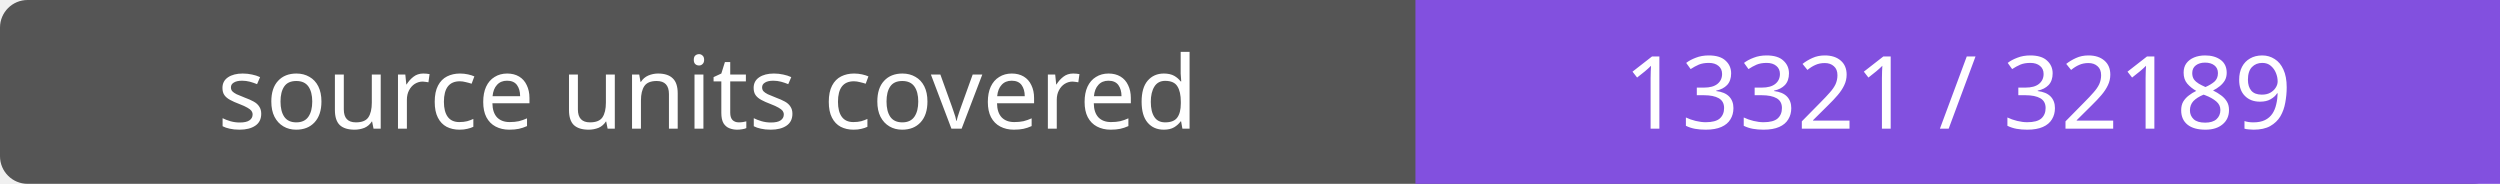
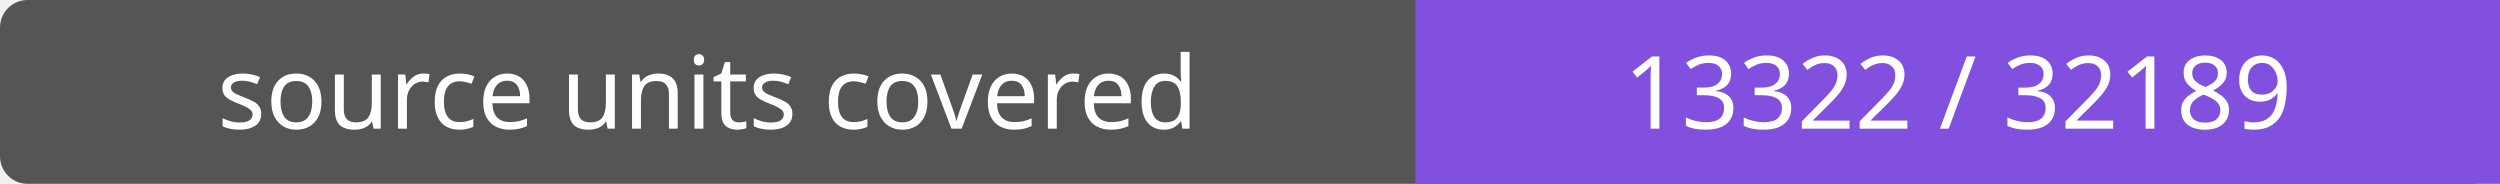
- <svg xmlns="http://www.w3.org/2000/svg" width="272" height="20" role="img" aria-label="source units covered: 13321 / 32189">
+ <svg xmlns="http://www.w3.org/2000/svg" width="272" height="20" role="img" aria-label="source units covered: 13322 / 32189">
  <rect width="272" height="20" rx="3" fill="#555" />
  <path fill="#8250df" d="M154 0h118v20H154z" />
  <g fill="#fff" text-anchor="middle" font-family="Verdana,sans-serif" font-size="11">
    <text x="77.0" y="14">source units covered</text>
-     <text x="213.0" y="14">13321 / 32189</text>
+     <text x="213.0" y="14">13322 / 32189</text>
  </g>
</svg>
